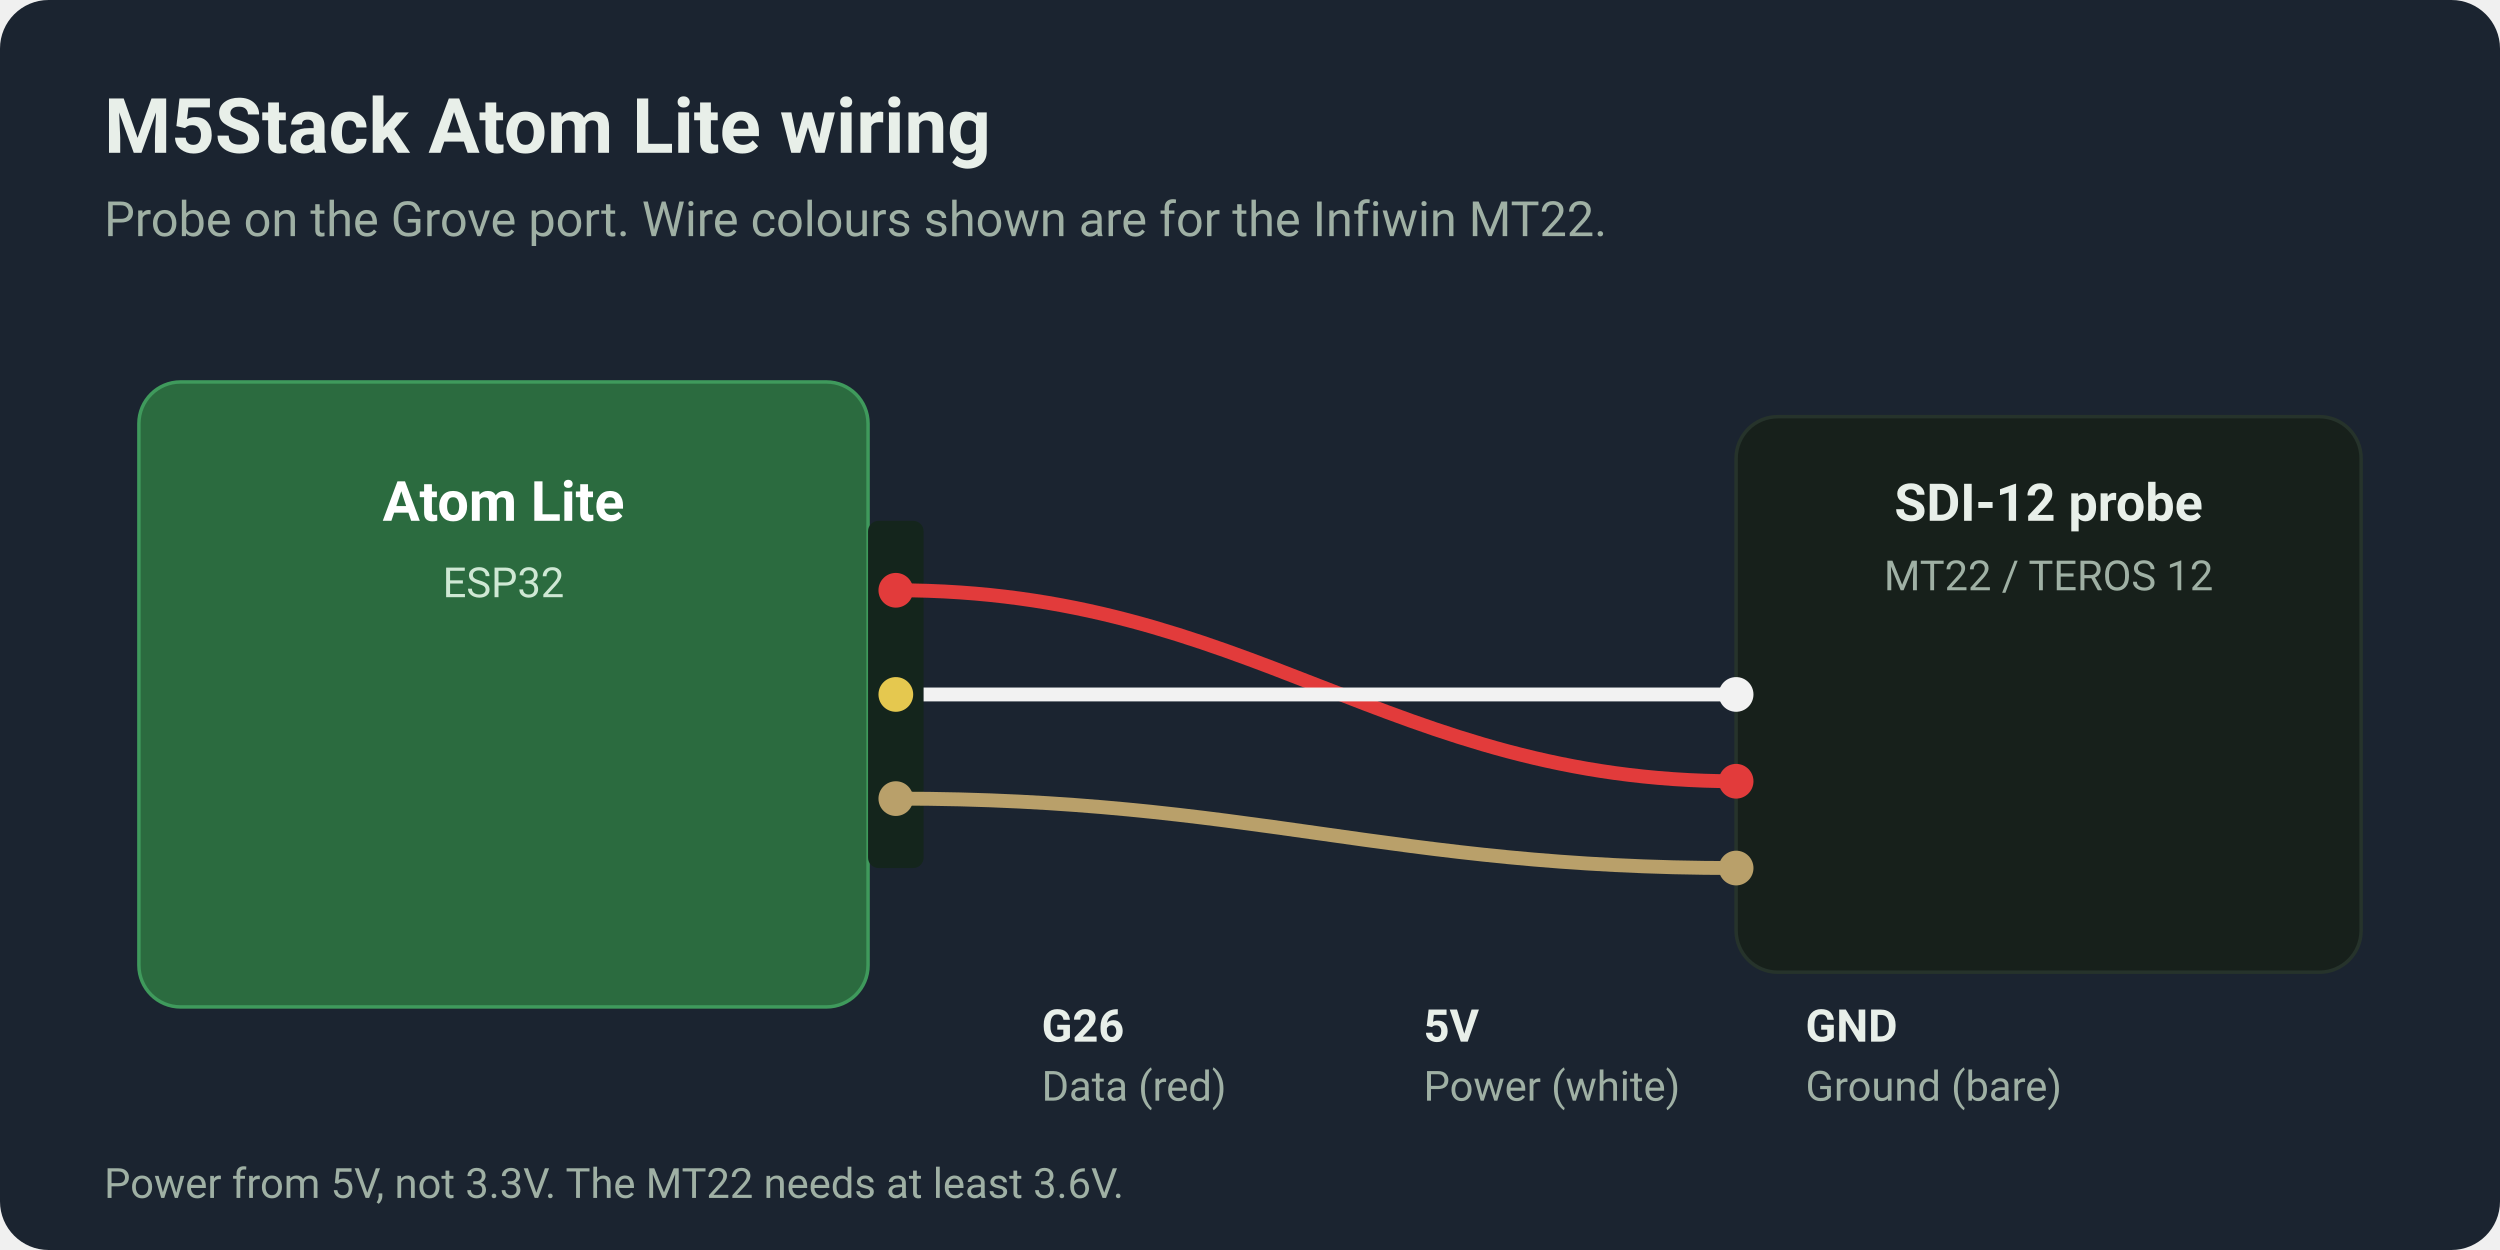
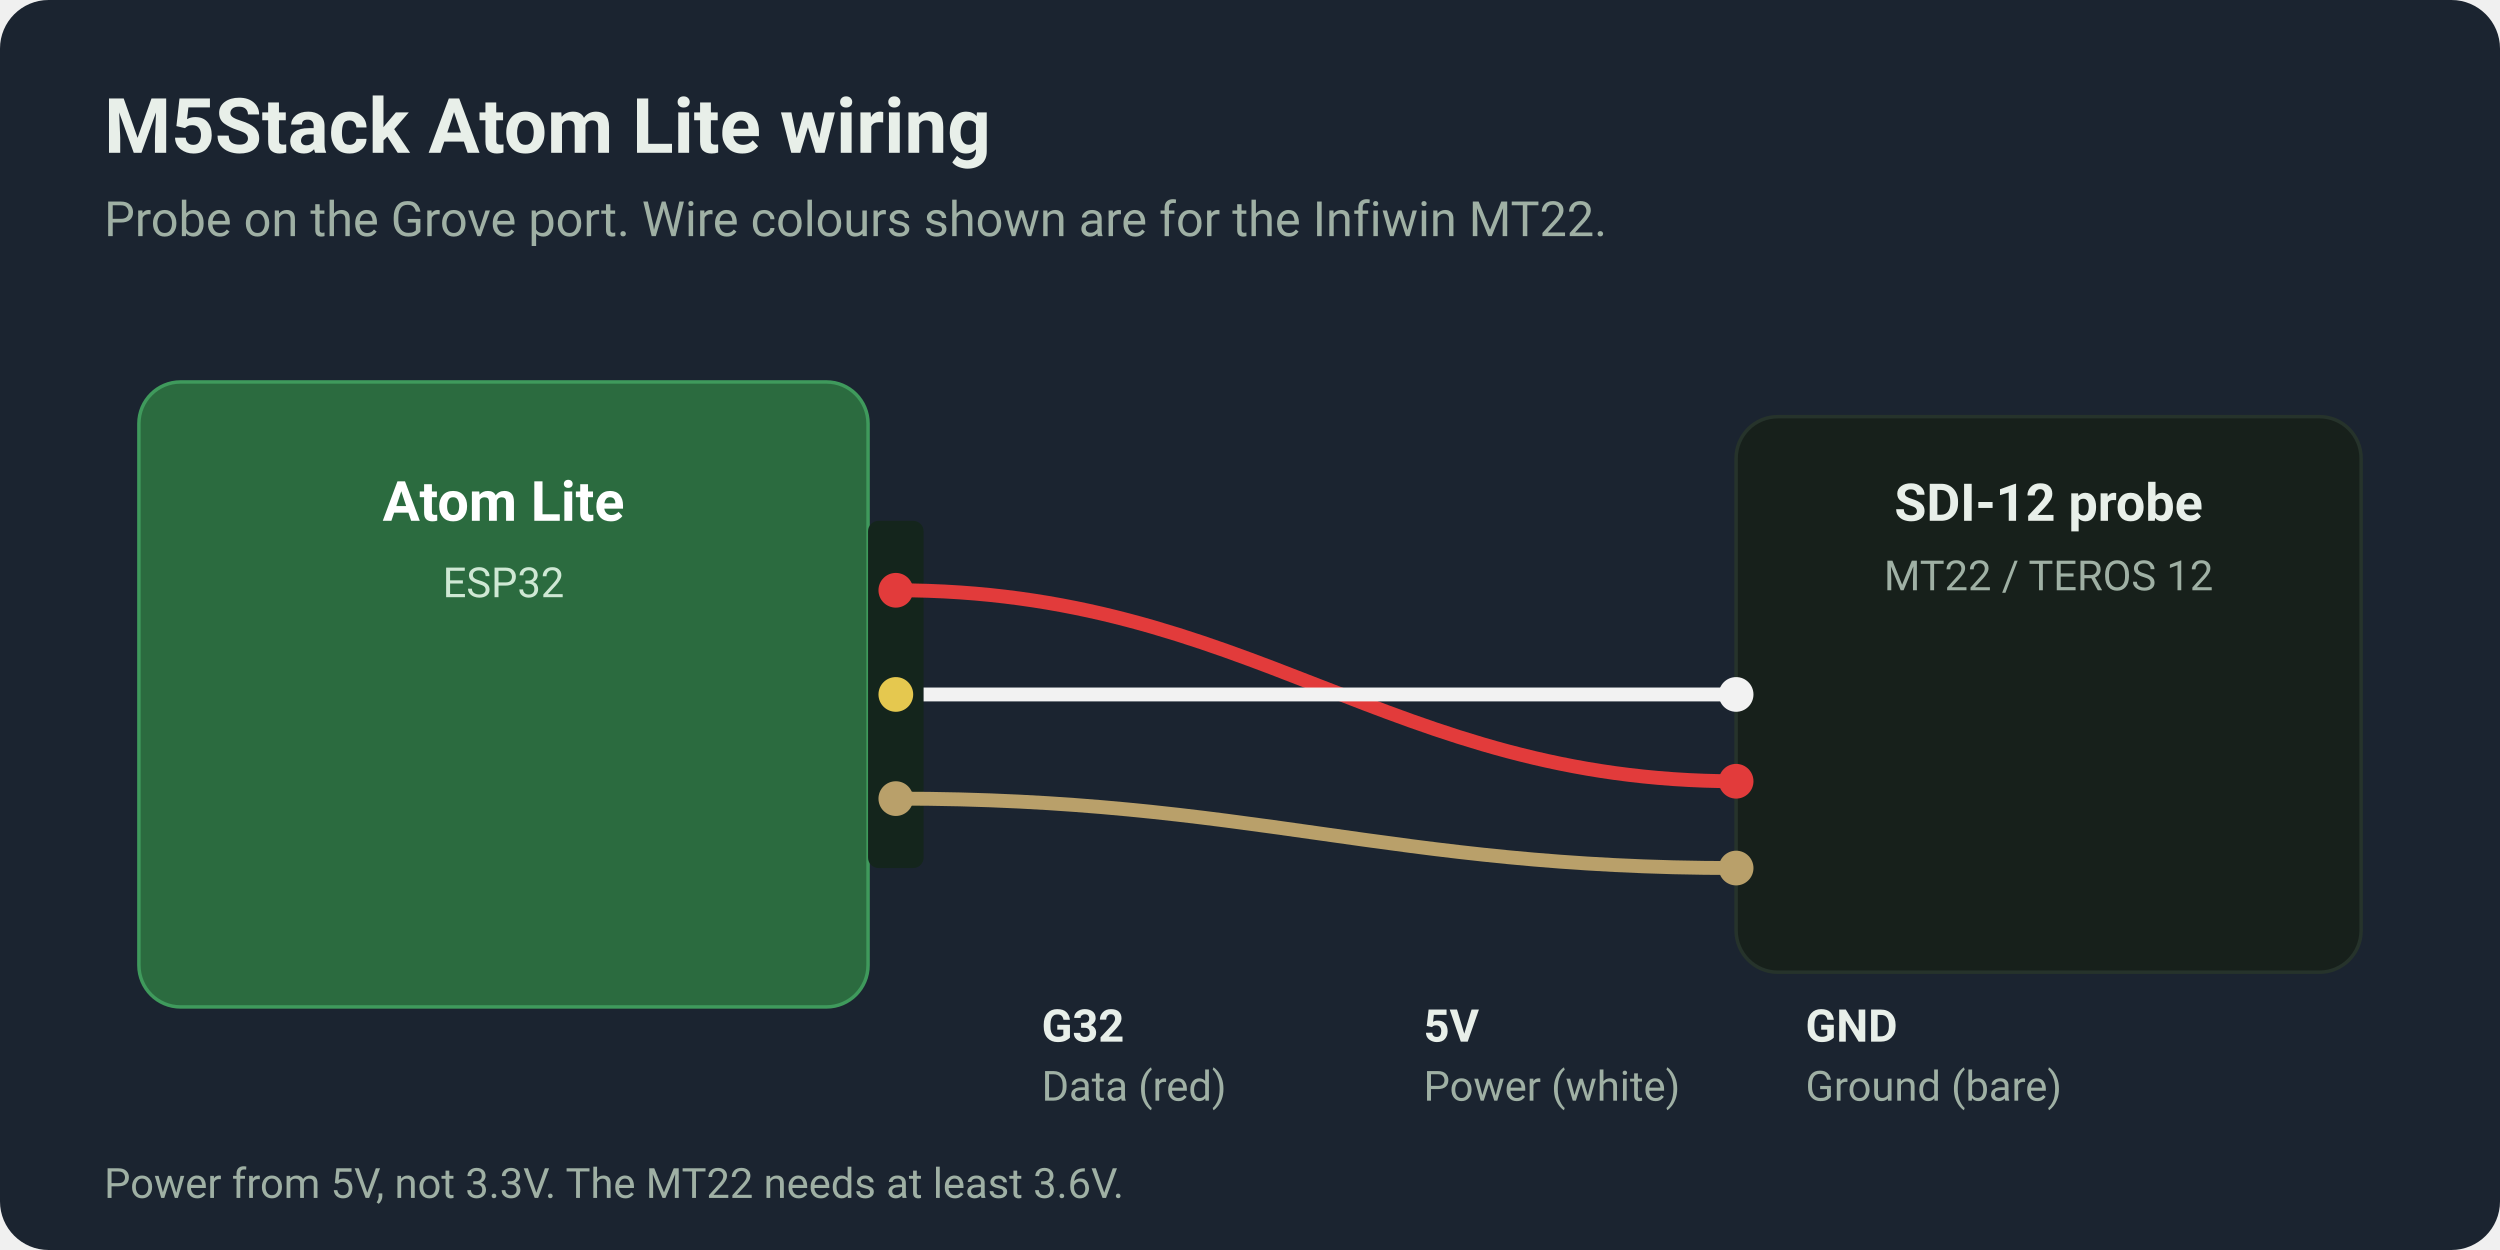
<svg xmlns="http://www.w3.org/2000/svg" viewBox="0 0 720 360" font-family="Segoe UI, Roboto, sans-serif">
  <rect width="720" height="360" rx="14" fill="#1b2430" />
  <text x="30" y="44" fill="#e8efe9" font-size="22" font-weight="700">M5Stack Atom Lite wiring</text>
  <text x="30" y="68" fill="#9fb0a4" font-size="14">Probe on the Grove port. Wire colours shown are for the Infiwin MT22.</text>
  <rect x="40" y="110" width="210" height="180" rx="12" fill="#2b6b3f" stroke="#3f9a5c" />
  <text x="145" y="150" fill="#ffffff" font-size="16" font-weight="700" text-anchor="middle">Atom Lite</text>
  <text x="145" y="172" fill="#cfe8d4" font-size="12" text-anchor="middle">ESP32</text>
  <rect x="250" y="150" width="16" height="100" rx="3" fill="#14251c" />
  <circle cx="258" cy="170" r="5" fill="#e23b3b" />
  <circle cx="258" cy="200" r="5" fill="#e5c84f" />
  <circle cx="258" cy="230" r="5" fill="#b9a06a" />
  <rect x="500" y="120" width="180" height="160" rx="12" fill="#17201b" stroke="#26332b" />
  <text x="590" y="150" fill="#e8efe9" font-size="15" font-weight="700" text-anchor="middle">SDI-12 probe</text>
  <text x="590" y="170" fill="#9fb0a4" font-size="12" text-anchor="middle">MT22 / TEROS 12</text>
  <circle cx="500" cy="200" r="5" fill="#f2f2f2" />
  <circle cx="500" cy="225" r="5" fill="#e23b3b" />
  <circle cx="500" cy="250" r="5" fill="#b9a06a" />
  <path d="M258 170 C 360 170, 400 225, 500 225" stroke="#e23b3b" stroke-width="4" fill="none" />
  <path d="M266 200 C 360 200, 400 200, 500 200" stroke="#f2f2f2" stroke-width="4" fill="none" />
  <path d="M258 230 C 360 230, 400 250, 500 250" stroke="#b9a06a" stroke-width="4" fill="none" />
-   <text x="300" y="300" fill="#e8efe9" font-size="13" font-weight="700">G26</text>
+   <text x="300" y="300" fill="#e8efe9" font-size="13" font-weight="700">G32</text>
  <text x="300" y="317" fill="#9fb0a4" font-size="12">Data (red)</text>
  <text x="410" y="300" fill="#e8efe9" font-size="13" font-weight="700">5V</text>
  <text x="410" y="317" fill="#9fb0a4" font-size="12">Power (white)</text>
  <text x="520" y="300" fill="#e8efe9" font-size="13" font-weight="700">GND</text>
  <text x="520" y="317" fill="#9fb0a4" font-size="12">Ground (bare)</text>
  <text x="30" y="345" fill="#9fb0a4" font-size="12">Power from 5V, not 3.3V. The MT22 needs at least 3.6V.</text>
</svg>
